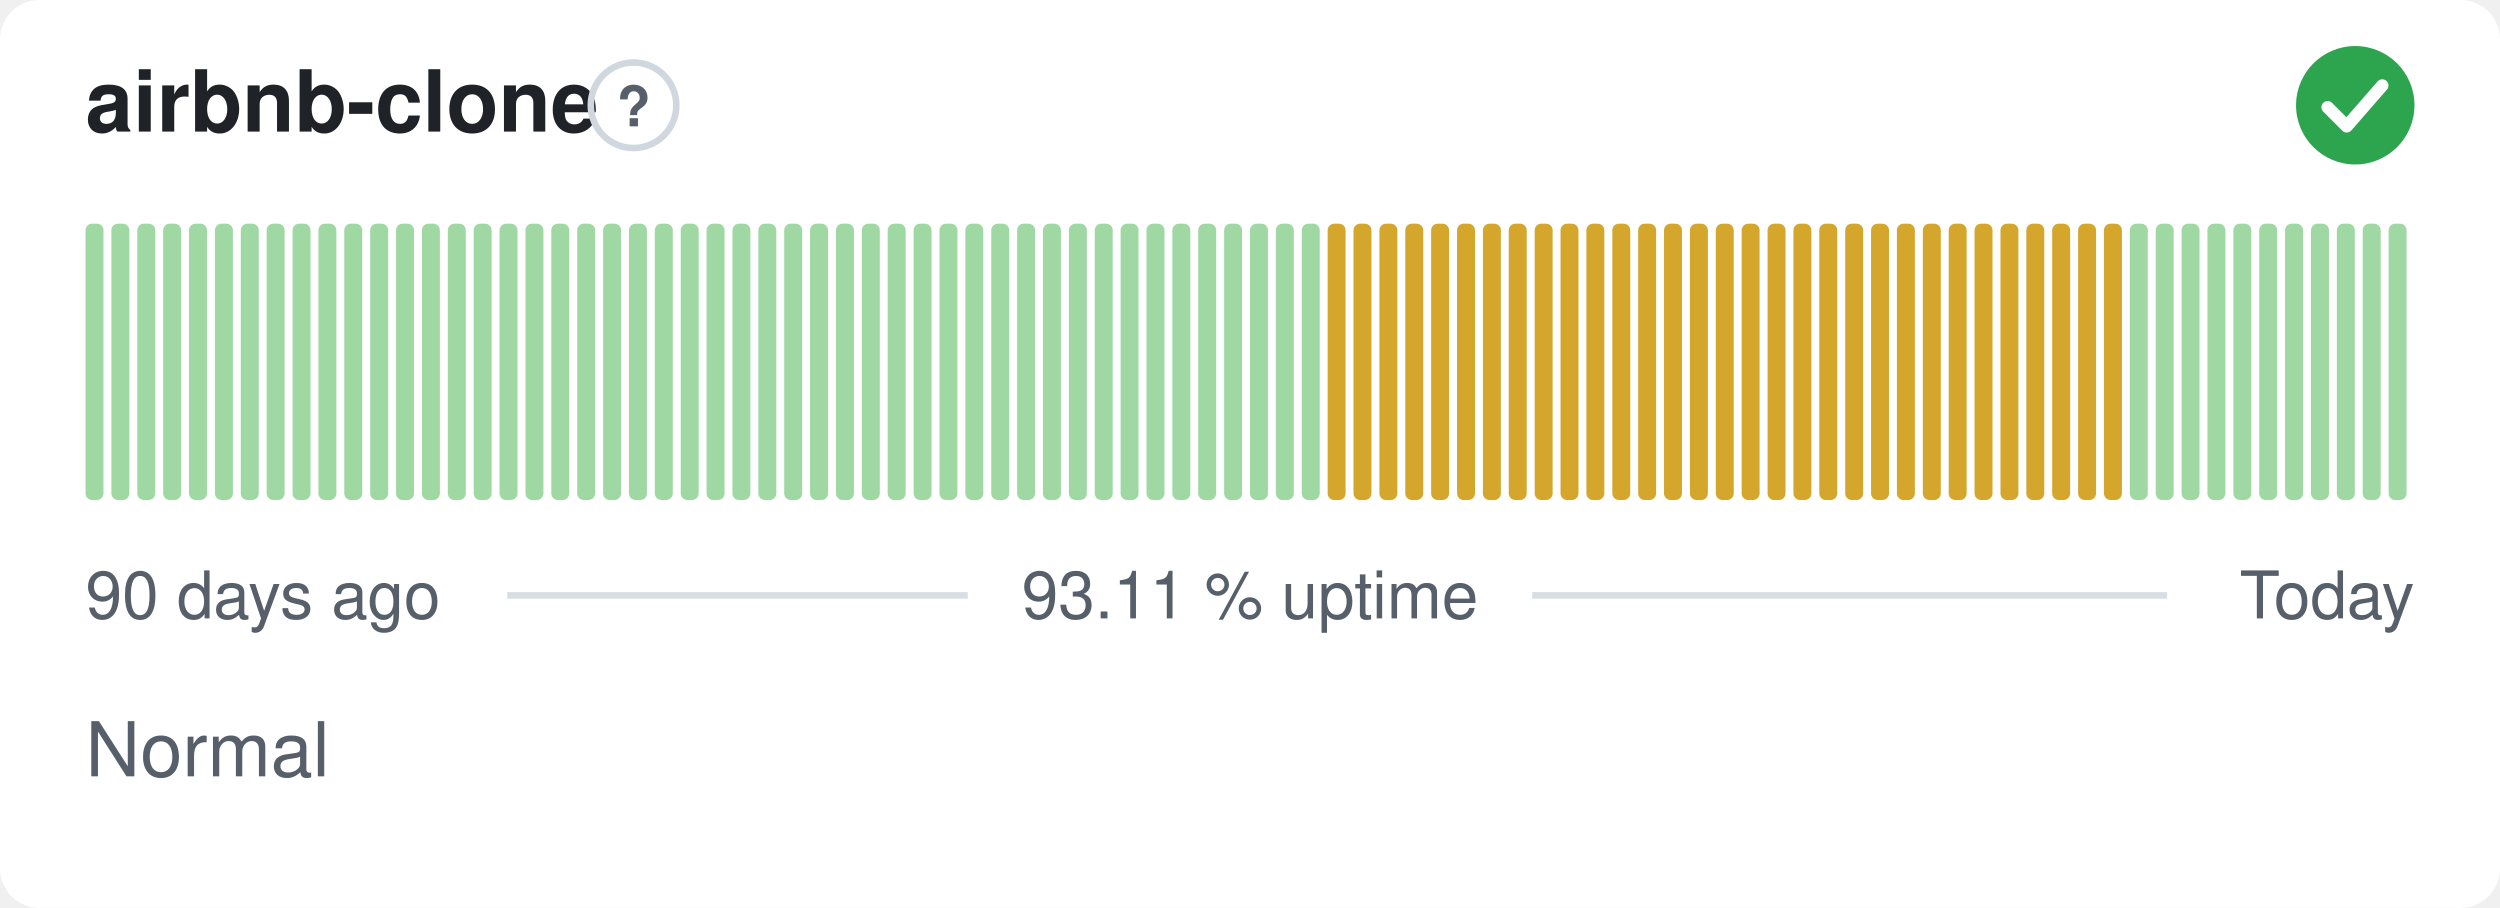
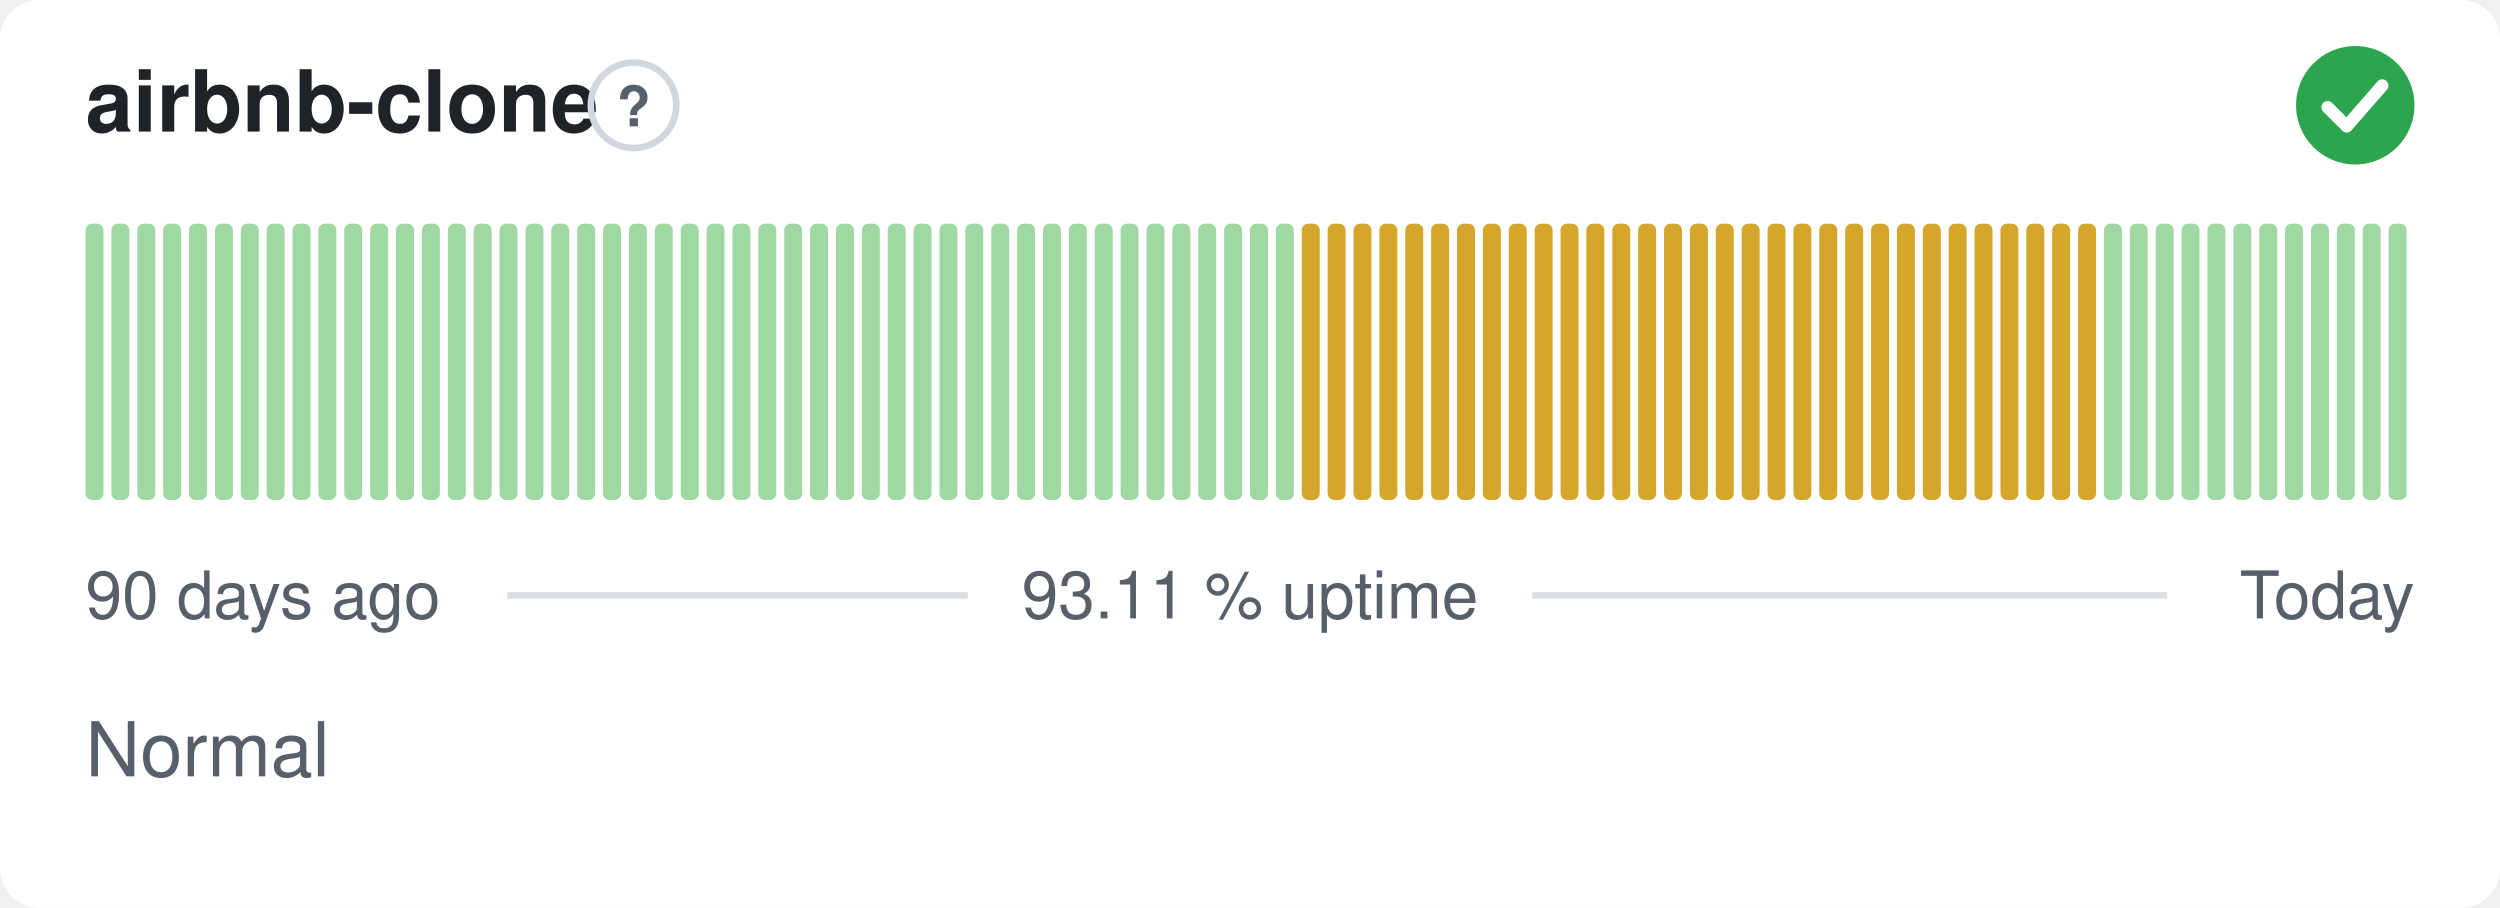
<svg xmlns="http://www.w3.org/2000/svg" width="380" height="138" viewBox="0 0 380 138" role="img" aria-label="airbnb-clone: Normal, 93.11 % uptime over the last 90 days" font-family="-apple-system,BlinkMacSystemFont,'Segoe UI',Helvetica,Arial,sans-serif">
  <style>
    @media (prefers-color-scheme: dark) {
      .bg { fill: #0d1117 }
      .title { fill: #e6edf3 }
      .muted { fill: #8b949e }
      .hint { stroke: #30363d }
      .rule { stroke: #30363d }
      .nodata { fill: #21262d }
    }
  </style>
  <rect class="bg" width="380" height="138" rx="6" fill="#ffffff" />
  <text class="title" x="13" y="20" font-size="13" font-weight="600" fill="#1f2328">airbnb-clone</text>
  <circle class="hint" cx="96.3" cy="16" r="6.5" fill="none" stroke="#d0d7de" stroke-width="1" />
  <text class="muted" x="96.3" y="19.2" text-anchor="middle" font-size="8.5" font-weight="700" fill="#57606a">?</text>
  <circle cx="358" cy="16" r="9" fill="#2da44e" />
  <path d="M353.80 16.30l2.90 2.90 5.40 -6.20" fill="none" stroke="#fff" stroke-width="1.89" stroke-linecap="round" stroke-linejoin="round" />
  <rect x="13.00" y="34.00" width="2.73" height="42.00" rx="1" fill="#9fd8a3" />
  <rect x="16.93" y="34.00" width="2.73" height="42.00" rx="1" fill="#9fd8a3" />
  <rect x="20.87" y="34.00" width="2.73" height="42.00" rx="1" fill="#9fd8a3" />
  <rect x="24.80" y="34.00" width="2.73" height="42.00" rx="1" fill="#9fd8a3" />
  <rect x="28.73" y="34.00" width="2.73" height="42.00" rx="1" fill="#9fd8a3" />
  <rect x="32.67" y="34.00" width="2.73" height="42.00" rx="1" fill="#9fd8a3" />
  <rect x="36.60" y="34.00" width="2.73" height="42.00" rx="1" fill="#9fd8a3" />
  <rect x="40.53" y="34.00" width="2.73" height="42.00" rx="1" fill="#9fd8a3" />
  <rect x="44.47" y="34.00" width="2.73" height="42.00" rx="1" fill="#9fd8a3" />
  <rect x="48.40" y="34.00" width="2.73" height="42.00" rx="1" fill="#9fd8a3" />
  <rect x="52.33" y="34.00" width="2.73" height="42.00" rx="1" fill="#9fd8a3" />
  <rect x="56.27" y="34.00" width="2.73" height="42.00" rx="1" fill="#9fd8a3" />
  <rect x="60.20" y="34.00" width="2.73" height="42.00" rx="1" fill="#9fd8a3" />
  <rect x="64.13" y="34.00" width="2.73" height="42.00" rx="1" fill="#9fd8a3" />
  <rect x="68.07" y="34.00" width="2.73" height="42.00" rx="1" fill="#9fd8a3" />
  <rect x="72.00" y="34.00" width="2.73" height="42.00" rx="1" fill="#9fd8a3" />
  <rect x="75.93" y="34.00" width="2.73" height="42.00" rx="1" fill="#9fd8a3" />
  <rect x="79.87" y="34.00" width="2.73" height="42.00" rx="1" fill="#9fd8a3" />
  <rect x="83.80" y="34.00" width="2.73" height="42.00" rx="1" fill="#9fd8a3" />
  <rect x="87.73" y="34.00" width="2.73" height="42.00" rx="1" fill="#9fd8a3" />
  <rect x="91.67" y="34.00" width="2.73" height="42.00" rx="1" fill="#9fd8a3" />
  <rect x="95.60" y="34.00" width="2.73" height="42.00" rx="1" fill="#9fd8a3" />
  <rect x="99.53" y="34.00" width="2.73" height="42.00" rx="1" fill="#9fd8a3" />
  <rect x="103.47" y="34.00" width="2.73" height="42.00" rx="1" fill="#9fd8a3" />
  <rect x="107.40" y="34.00" width="2.73" height="42.00" rx="1" fill="#9fd8a3" />
  <rect x="111.33" y="34.00" width="2.73" height="42.00" rx="1" fill="#9fd8a3" />
  <rect x="115.27" y="34.00" width="2.73" height="42.00" rx="1" fill="#9fd8a3" />
  <rect x="119.20" y="34.00" width="2.73" height="42.00" rx="1" fill="#9fd8a3" />
  <rect x="123.13" y="34.00" width="2.73" height="42.00" rx="1" fill="#9fd8a3" />
  <rect x="127.07" y="34.00" width="2.73" height="42.00" rx="1" fill="#9fd8a3" />
  <rect x="131.00" y="34.00" width="2.73" height="42.00" rx="1" fill="#9fd8a3" />
  <rect x="134.93" y="34.00" width="2.73" height="42.00" rx="1" fill="#9fd8a3" />
  <rect x="138.87" y="34.00" width="2.73" height="42.00" rx="1" fill="#9fd8a3" />
  <rect x="142.80" y="34.00" width="2.73" height="42.00" rx="1" fill="#9fd8a3" />
  <rect x="146.73" y="34.00" width="2.73" height="42.00" rx="1" fill="#9fd8a3" />
  <rect x="150.67" y="34.00" width="2.73" height="42.00" rx="1" fill="#9fd8a3" />
  <rect x="154.60" y="34.00" width="2.73" height="42.00" rx="1" fill="#9fd8a3" />
  <rect x="158.53" y="34.00" width="2.73" height="42.00" rx="1" fill="#9fd8a3" />
  <rect x="162.47" y="34.00" width="2.73" height="42.00" rx="1" fill="#9fd8a3" />
  <rect x="166.40" y="34.00" width="2.73" height="42.00" rx="1" fill="#9fd8a3" />
  <rect x="170.33" y="34.00" width="2.73" height="42.00" rx="1" fill="#9fd8a3" />
  <rect x="174.27" y="34.00" width="2.73" height="42.00" rx="1" fill="#9fd8a3" />
  <rect x="178.20" y="34.00" width="2.73" height="42.00" rx="1" fill="#9fd8a3" />
  <rect x="182.13" y="34.00" width="2.73" height="42.00" rx="1" fill="#9fd8a3" />
  <rect x="186.07" y="34.00" width="2.73" height="42.00" rx="1" fill="#9fd8a3" />
  <rect x="190.00" y="34.00" width="2.73" height="42.00" rx="1" fill="#9fd8a3" />
  <rect x="193.93" y="34.00" width="2.73" height="42.00" rx="1" fill="#9fd8a3" />
-   <rect x="197.87" y="34.00" width="2.73" height="42.00" rx="1" fill="#9fd8a3" />
+   <rect x="197.87" y="34.00" width="2.73" height="42.00" rx="1" fill="#d4a72c" />
  <rect x="201.80" y="34.00" width="2.73" height="42.00" rx="1" fill="#d4a72c" />
  <rect x="205.73" y="34.00" width="2.73" height="42.00" rx="1" fill="#d4a72c" />
  <rect x="209.67" y="34.00" width="2.73" height="42.00" rx="1" fill="#d4a72c" />
  <rect x="213.60" y="34.00" width="2.73" height="42.00" rx="1" fill="#d4a72c" />
  <rect x="217.53" y="34.00" width="2.73" height="42.00" rx="1" fill="#d4a72c" />
  <rect x="221.47" y="34.00" width="2.73" height="42.00" rx="1" fill="#d4a72c" />
  <rect x="225.40" y="34.00" width="2.73" height="42.00" rx="1" fill="#d4a72c" />
  <rect x="229.33" y="34.00" width="2.73" height="42.00" rx="1" fill="#d4a72c" />
  <rect x="233.27" y="34.00" width="2.73" height="42.00" rx="1" fill="#d4a72c" />
  <rect x="237.20" y="34.00" width="2.73" height="42.00" rx="1" fill="#d4a72c" />
  <rect x="241.13" y="34.00" width="2.73" height="42.00" rx="1" fill="#d4a72c" />
  <rect x="245.07" y="34.00" width="2.73" height="42.00" rx="1" fill="#d4a72c" />
  <rect x="249.00" y="34.00" width="2.73" height="42.00" rx="1" fill="#d4a72c" />
  <rect x="252.93" y="34.00" width="2.73" height="42.00" rx="1" fill="#d4a72c" />
  <rect x="256.87" y="34.00" width="2.73" height="42.00" rx="1" fill="#d4a72c" />
  <rect x="260.80" y="34.00" width="2.73" height="42.00" rx="1" fill="#d4a72c" />
  <rect x="264.73" y="34.00" width="2.73" height="42.00" rx="1" fill="#d4a72c" />
  <rect x="268.67" y="34.00" width="2.73" height="42.00" rx="1" fill="#d4a72c" />
  <rect x="272.60" y="34.00" width="2.73" height="42.00" rx="1" fill="#d4a72c" />
  <rect x="276.53" y="34.00" width="2.73" height="42.00" rx="1" fill="#d4a72c" />
  <rect x="280.47" y="34.00" width="2.73" height="42.00" rx="1" fill="#d4a72c" />
  <rect x="284.40" y="34.00" width="2.73" height="42.00" rx="1" fill="#d4a72c" />
  <rect x="288.33" y="34.00" width="2.73" height="42.00" rx="1" fill="#d4a72c" />
  <rect x="292.27" y="34.00" width="2.73" height="42.00" rx="1" fill="#d4a72c" />
  <rect x="296.20" y="34.00" width="2.73" height="42.00" rx="1" fill="#d4a72c" />
  <rect x="300.13" y="34.00" width="2.73" height="42.00" rx="1" fill="#d4a72c" />
  <rect x="304.07" y="34.00" width="2.73" height="42.00" rx="1" fill="#d4a72c" />
  <rect x="308.00" y="34.00" width="2.73" height="42.00" rx="1" fill="#d4a72c" />
  <rect x="311.93" y="34.00" width="2.73" height="42.00" rx="1" fill="#d4a72c" />
  <rect x="315.87" y="34.00" width="2.73" height="42.00" rx="1" fill="#d4a72c" />
-   <rect x="319.80" y="34.00" width="2.73" height="42.00" rx="1" fill="#d4a72c" />
+   <rect x="319.80" y="34.00" width="2.73" height="42.00" rx="1" fill="#9fd8a3" />
  <rect x="323.73" y="34.00" width="2.73" height="42.00" rx="1" fill="#9fd8a3" />
  <rect x="327.67" y="34.00" width="2.73" height="42.00" rx="1" fill="#9fd8a3" />
  <rect x="331.60" y="34.00" width="2.73" height="42.00" rx="1" fill="#9fd8a3" />
  <rect x="335.53" y="34.00" width="2.73" height="42.00" rx="1" fill="#9fd8a3" />
  <rect x="339.47" y="34.00" width="2.73" height="42.00" rx="1" fill="#9fd8a3" />
  <rect x="343.40" y="34.00" width="2.73" height="42.00" rx="1" fill="#9fd8a3" />
  <rect x="347.33" y="34.00" width="2.73" height="42.00" rx="1" fill="#9fd8a3" />
  <rect x="351.27" y="34.00" width="2.73" height="42.00" rx="1" fill="#9fd8a3" />
  <rect x="355.20" y="34.00" width="2.73" height="42.00" rx="1" fill="#9fd8a3" />
  <rect x="359.13" y="34.00" width="2.73" height="42.00" rx="1" fill="#9fd8a3" />
  <rect x="363.07" y="34.00" width="2.73" height="42.00" rx="1" fill="#9fd8a3" />
  <text class="muted" x="13" y="94" font-size="10" fill="#57606a">90 days ago</text>
  <text class="muted" x="190" y="94" text-anchor="middle" font-size="10" fill="#57606a">93.11 % uptime</text>
  <text class="muted" x="367" y="94" text-anchor="end" font-size="10" fill="#57606a">Today</text>
  <line class="rule" x1="77.1" y1="90.5" x2="147.1" y2="90.5" stroke="#d8dee4" stroke-width="1" />
  <line class="rule" x1="232.9" y1="90.5" x2="329.4" y2="90.5" stroke="#d8dee4" stroke-width="1" />
  <text class="muted" x="13" y="118" font-size="11.5" fill="#57606a">Normal</text>
</svg>
